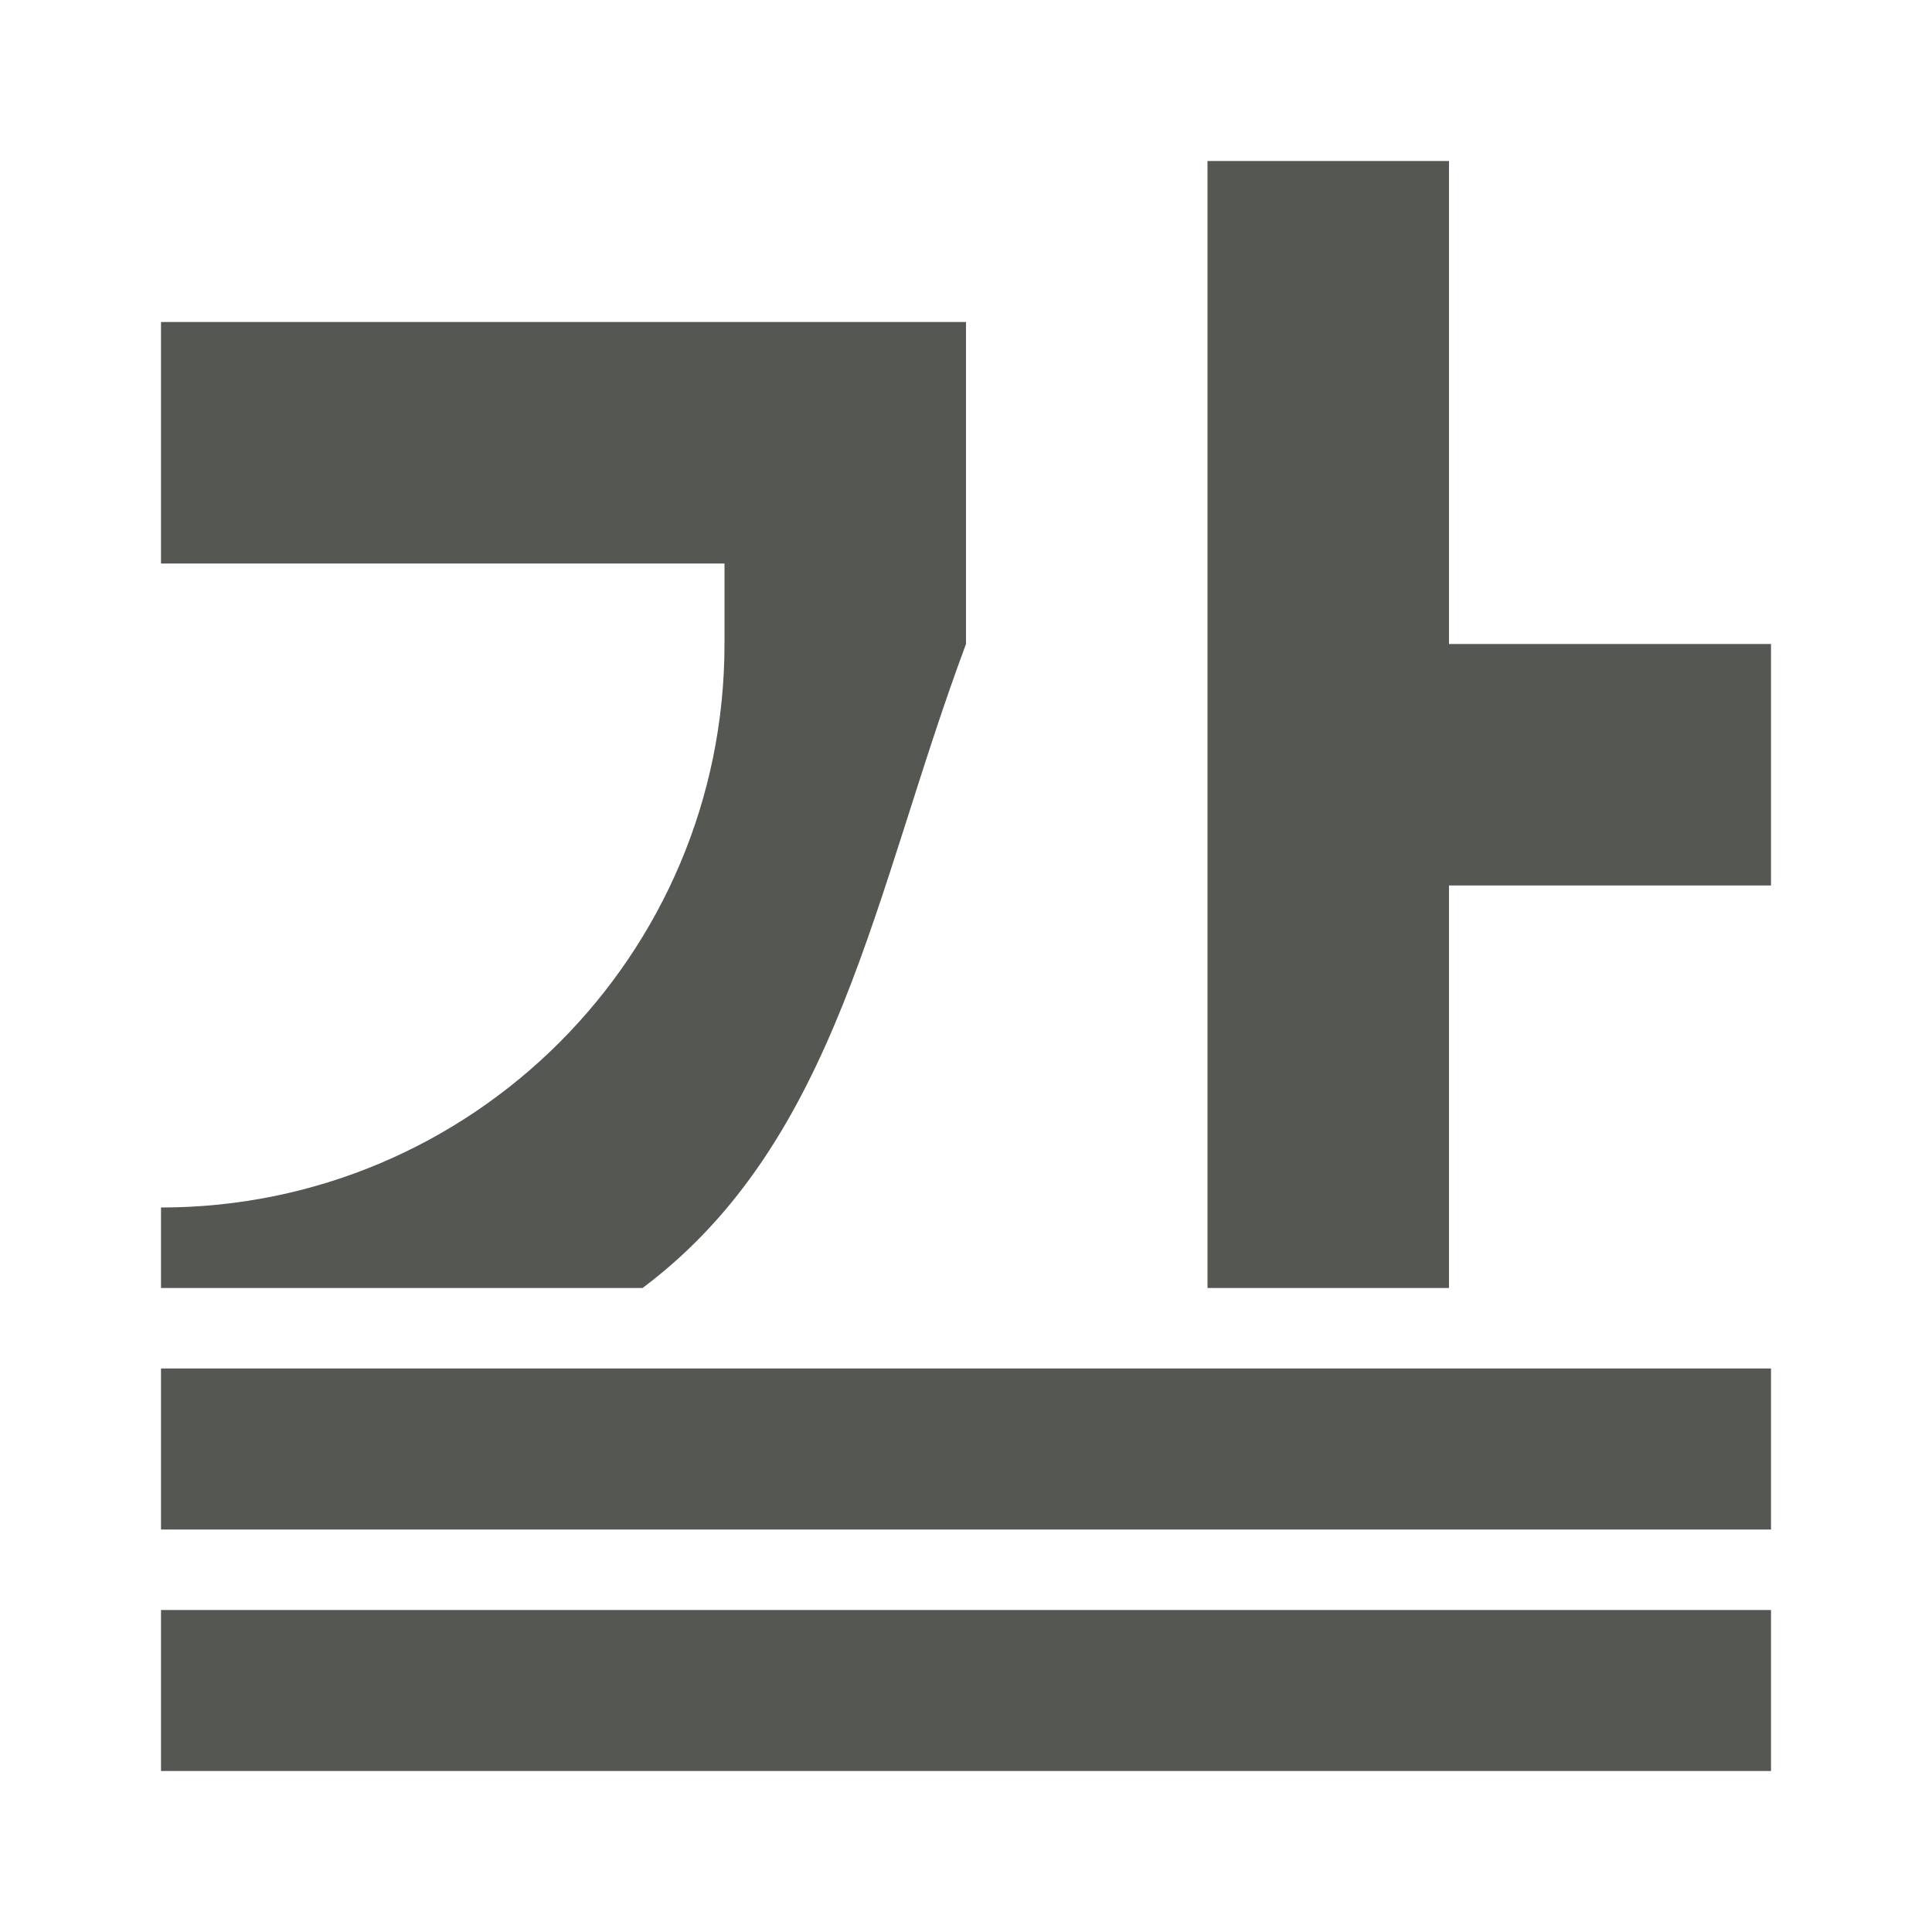
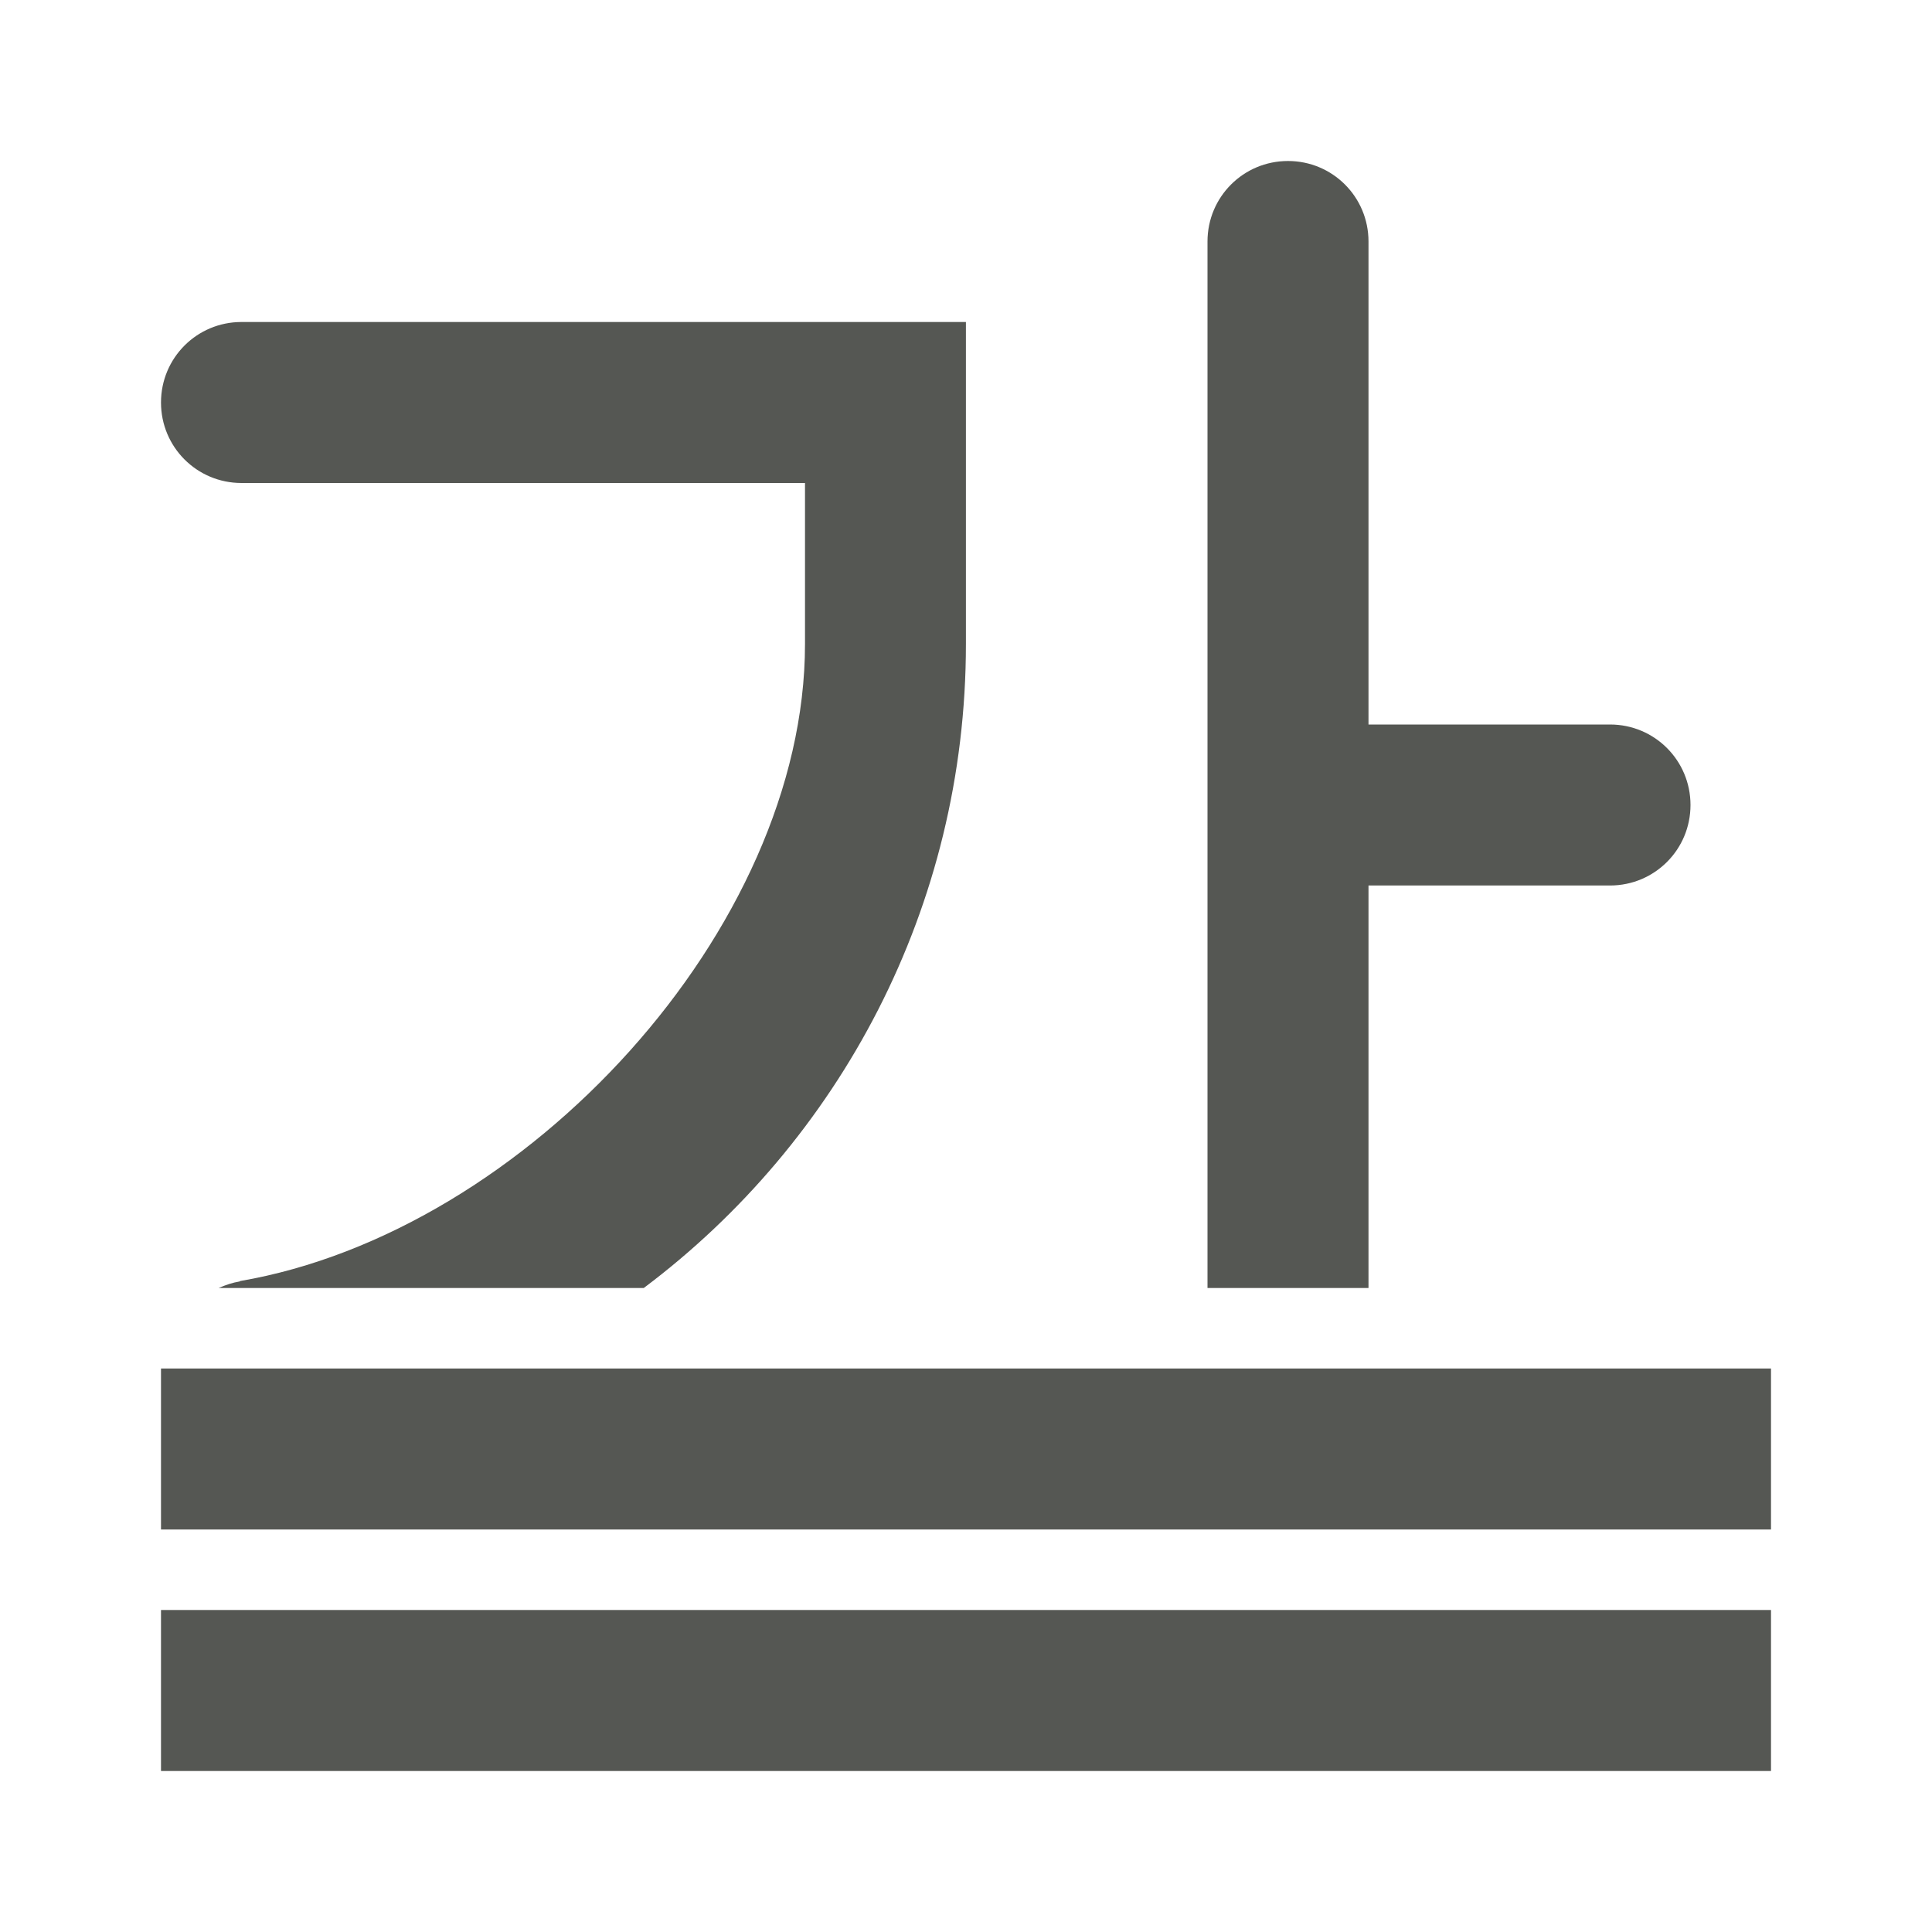
<svg xmlns="http://www.w3.org/2000/svg" viewBox="0 0 24 24">
-   <path d="m15 2v14h3v-5h4v-3h-4v-6zm-13 2v3h7v1c0 3.866-3.134 7-7 7v1h5.982c2.435-1.824 2.873-4.93 4.018-8v-1-3h-3zm0 13v2h20v-2zm0 3v2h20v-2z" fill="#555753" />
+   <g fill="#555753">
+     <path d="m2 17v2h20v-2zm0 3v2h20v-2z" />
+     <path d="m16 2c-.554 0-1 .446-1 1v.5 12.5h2v-5h2 1c.554 0 1-.446 1-1 0-.554-.446-1-1-1h-1-2v-5.5-.5c0-.554-.446-1-1-1zm-13 2c-.554 0-1 .446-1 1s.446 1 1 1h1 6v2c0 3.54-3.467 7.305-7.02 7.914v.004c-.092.015-.179.045-.264.082h5.281c2.429-1.824 4.002-4.728 4.002-8v-1-3h-8z" />
+   </g>
</svg>
